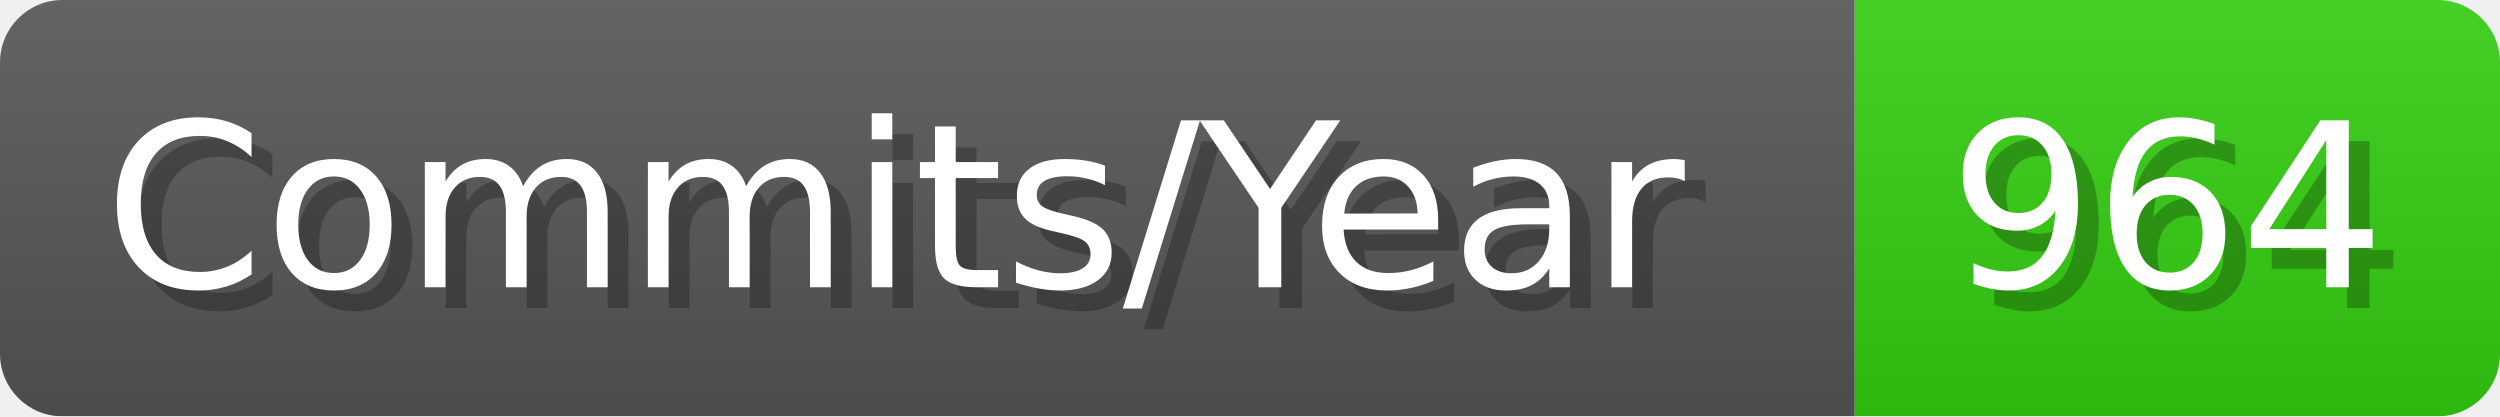
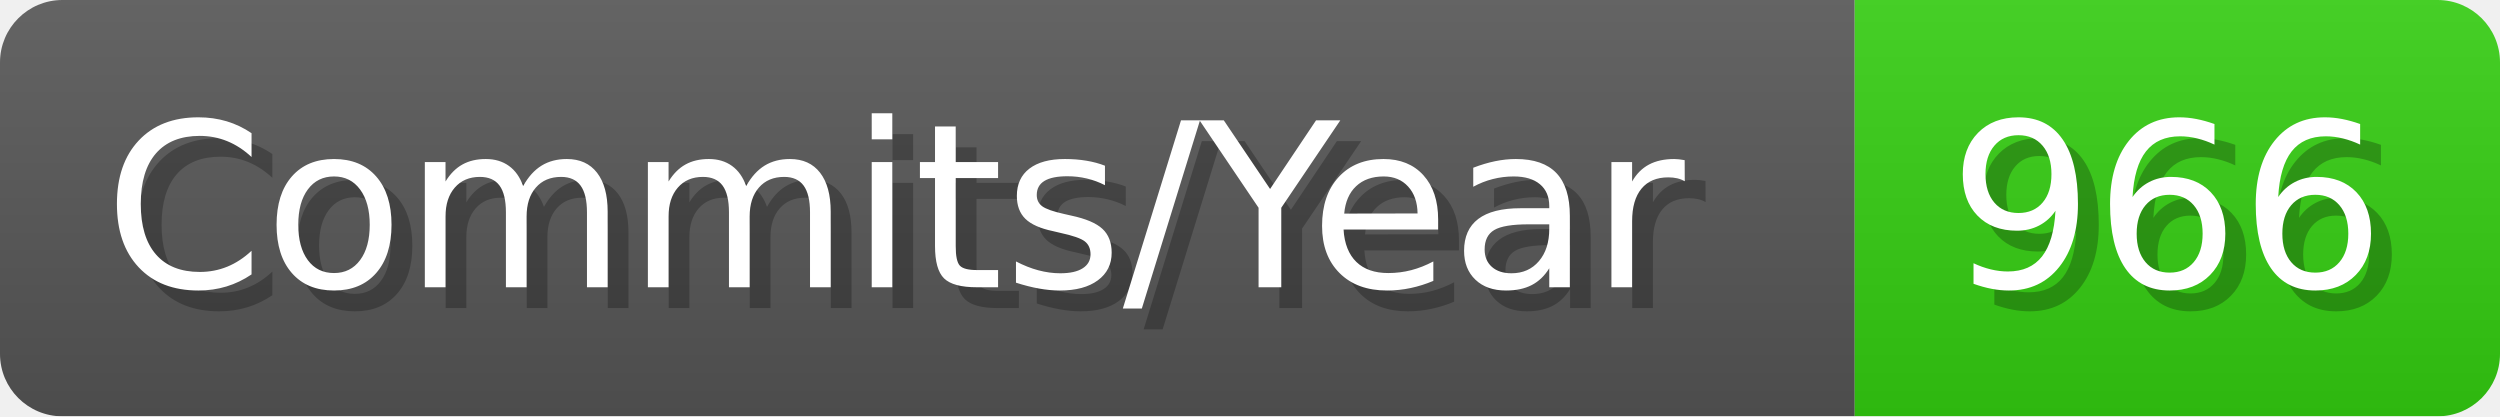
- <svg xmlns="http://www.w3.org/2000/svg" width="120.1" height="20" viewBox="0 0 1201 200" role="img" aria-label="Commits/Year: 964">
+ <svg xmlns="http://www.w3.org/2000/svg" width="120.1" height="20" viewBox="0 0 1201 200" role="img" aria-label="Commits/Year: 966">
  <linearGradient id="aUPdi" x2="0" y2="100%">
    <stop offset="0" stop-opacity=".1" stop-color="#EEE" />
    <stop offset="1" stop-opacity=".1" />
  </linearGradient>
  <mask id="WfAiQ">
    <rect width="1201" height="200" rx="30" fill="#FFF" />
  </mask>
  <g mask="url(#WfAiQ)">
    <rect width="891" height="200" fill="#555" />
    <rect width="310" height="200" fill="#3C1" x="891" />
    <rect width="1201" height="200" fill="url(#aUPdi)" />
  </g>
  <g aria-hidden="true" fill="#fff" text-anchor="start" font-family="Verdana,DejaVu Sans,sans-serif" font-size="110">
    <text x="60" y="148" textLength="791" fill="#000" opacity="0.25">Commits/Year</text>
    <text x="50" y="138" textLength="791">Commits/Year</text>
-     <text x="946" y="148" textLength="210" fill="#000" opacity="0.25">964</text>
-     <text x="936" y="138" textLength="210">964</text>
+     <text x="946" y="148" textLength="210" fill="#000" opacity="0.25">966</text>
+     <text x="936" y="138" textLength="210">966</text>
  </g>
</svg>
